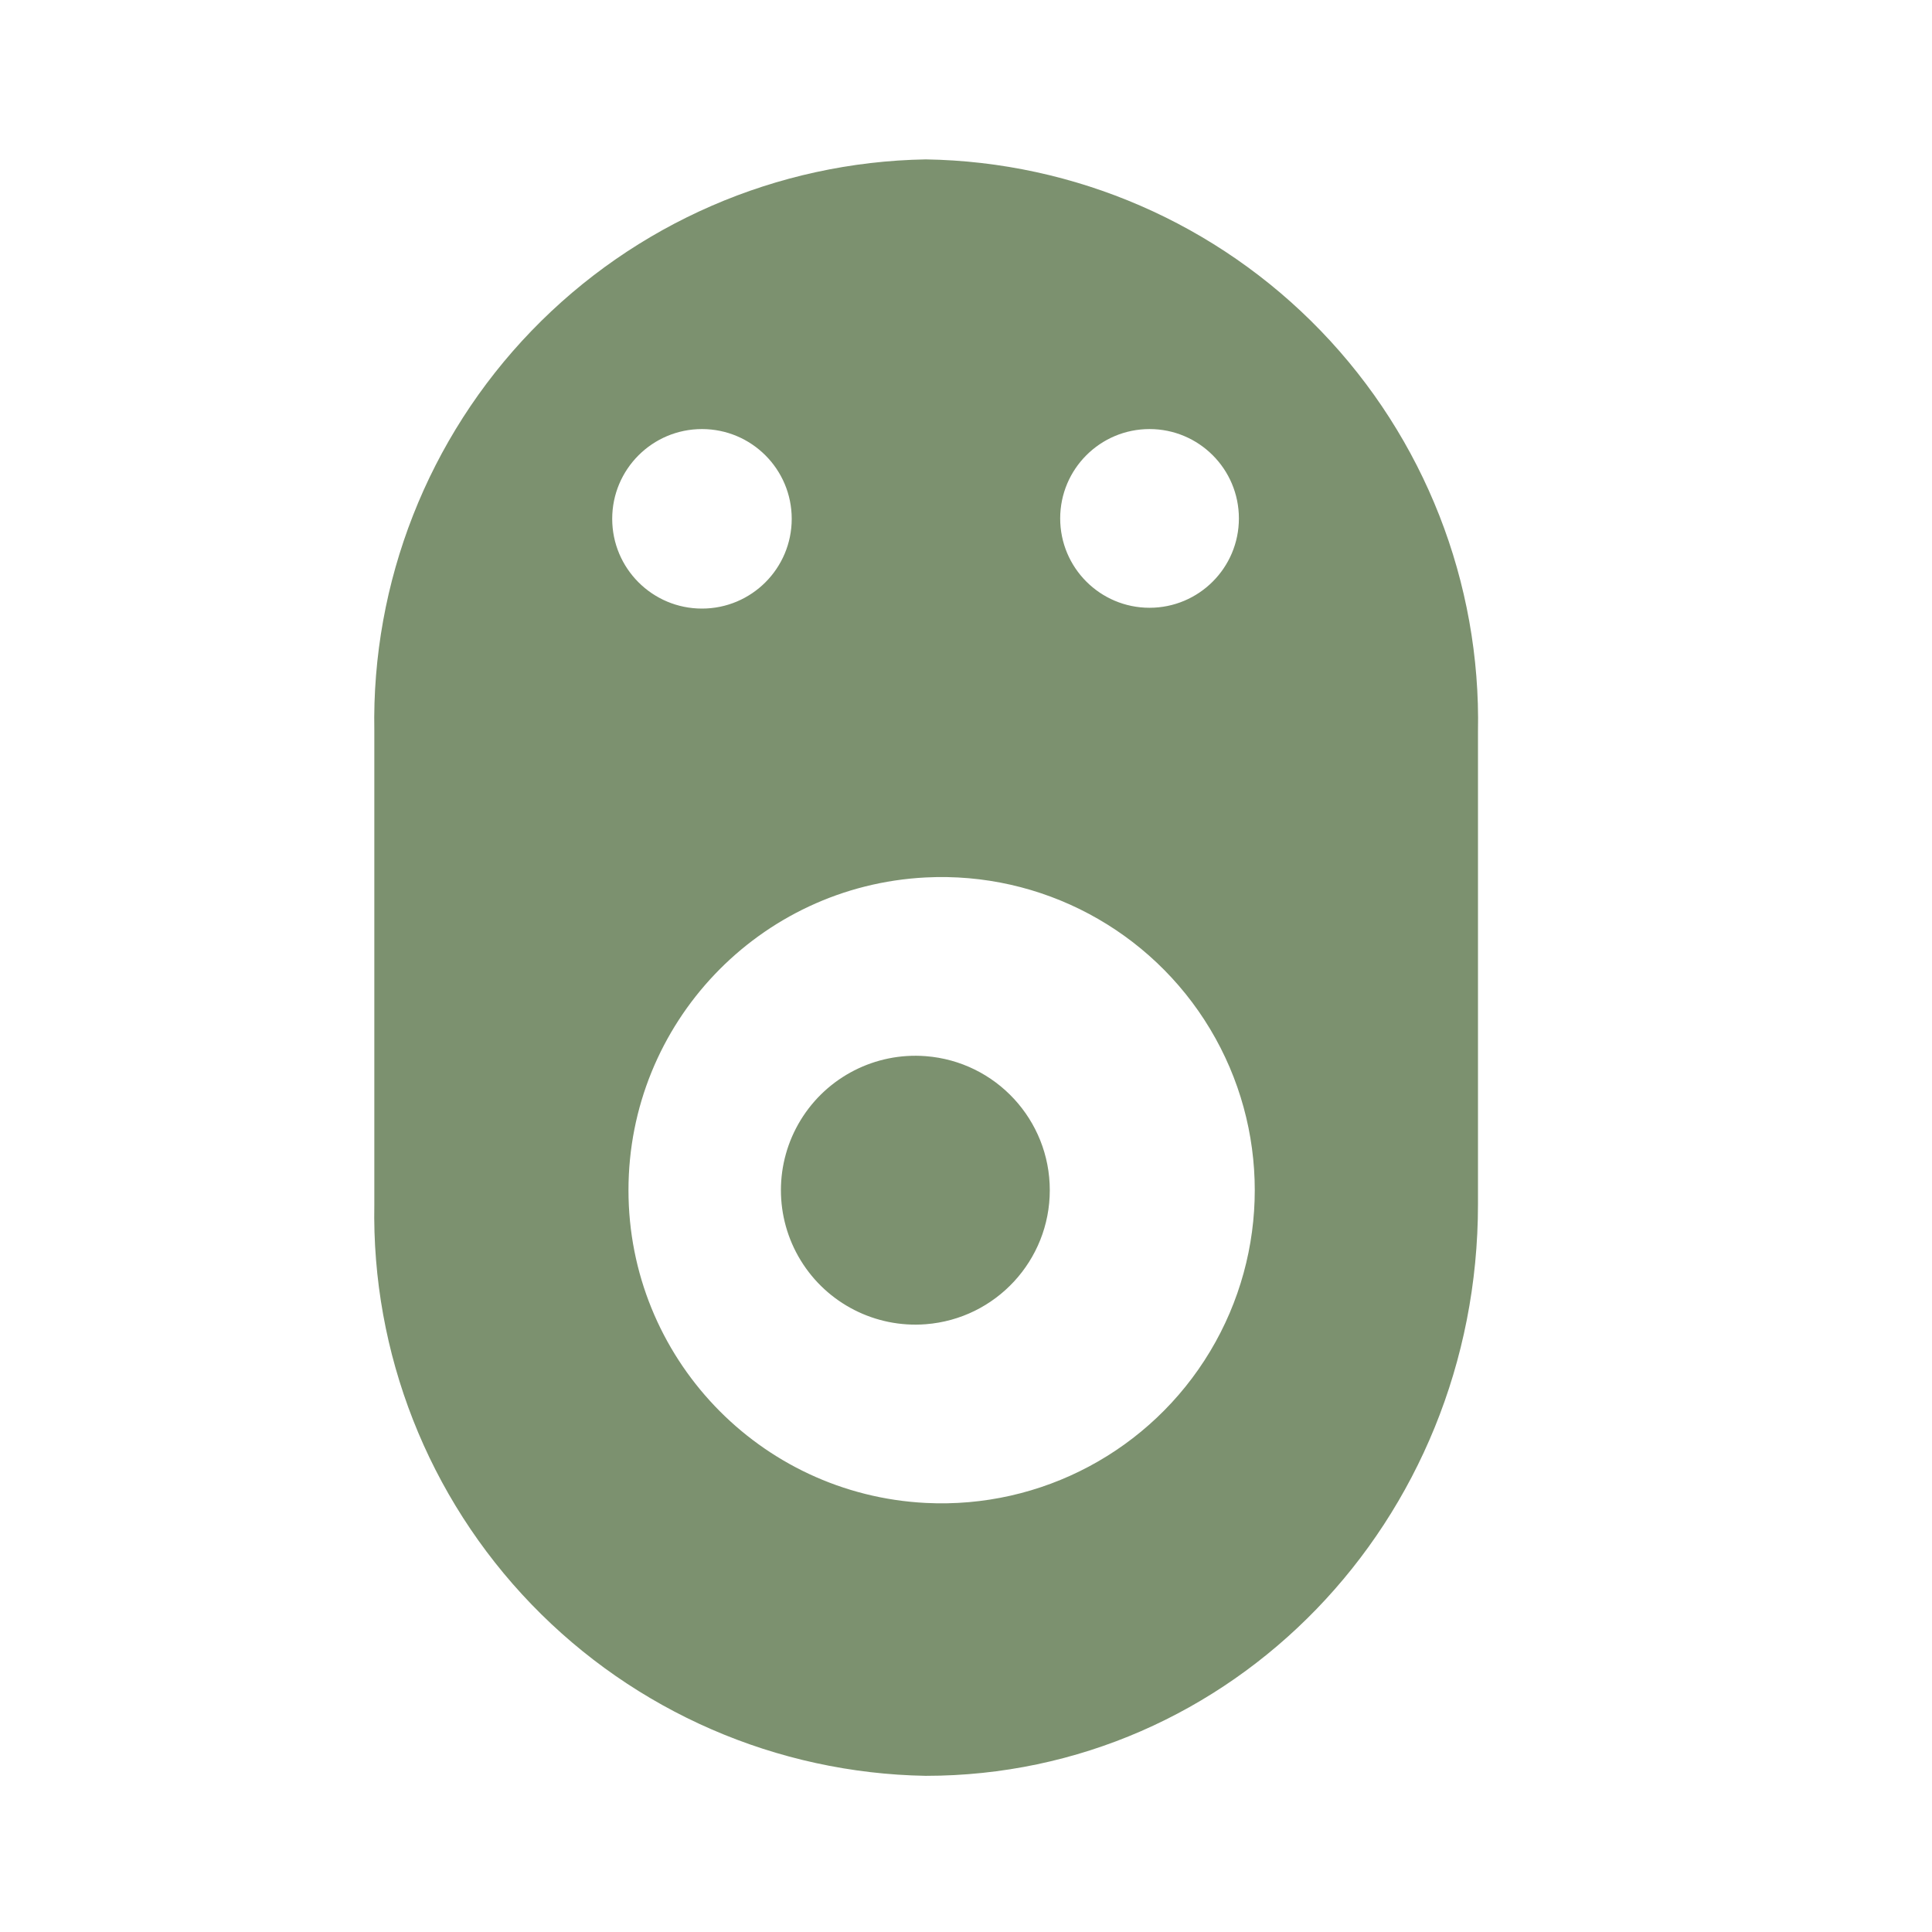
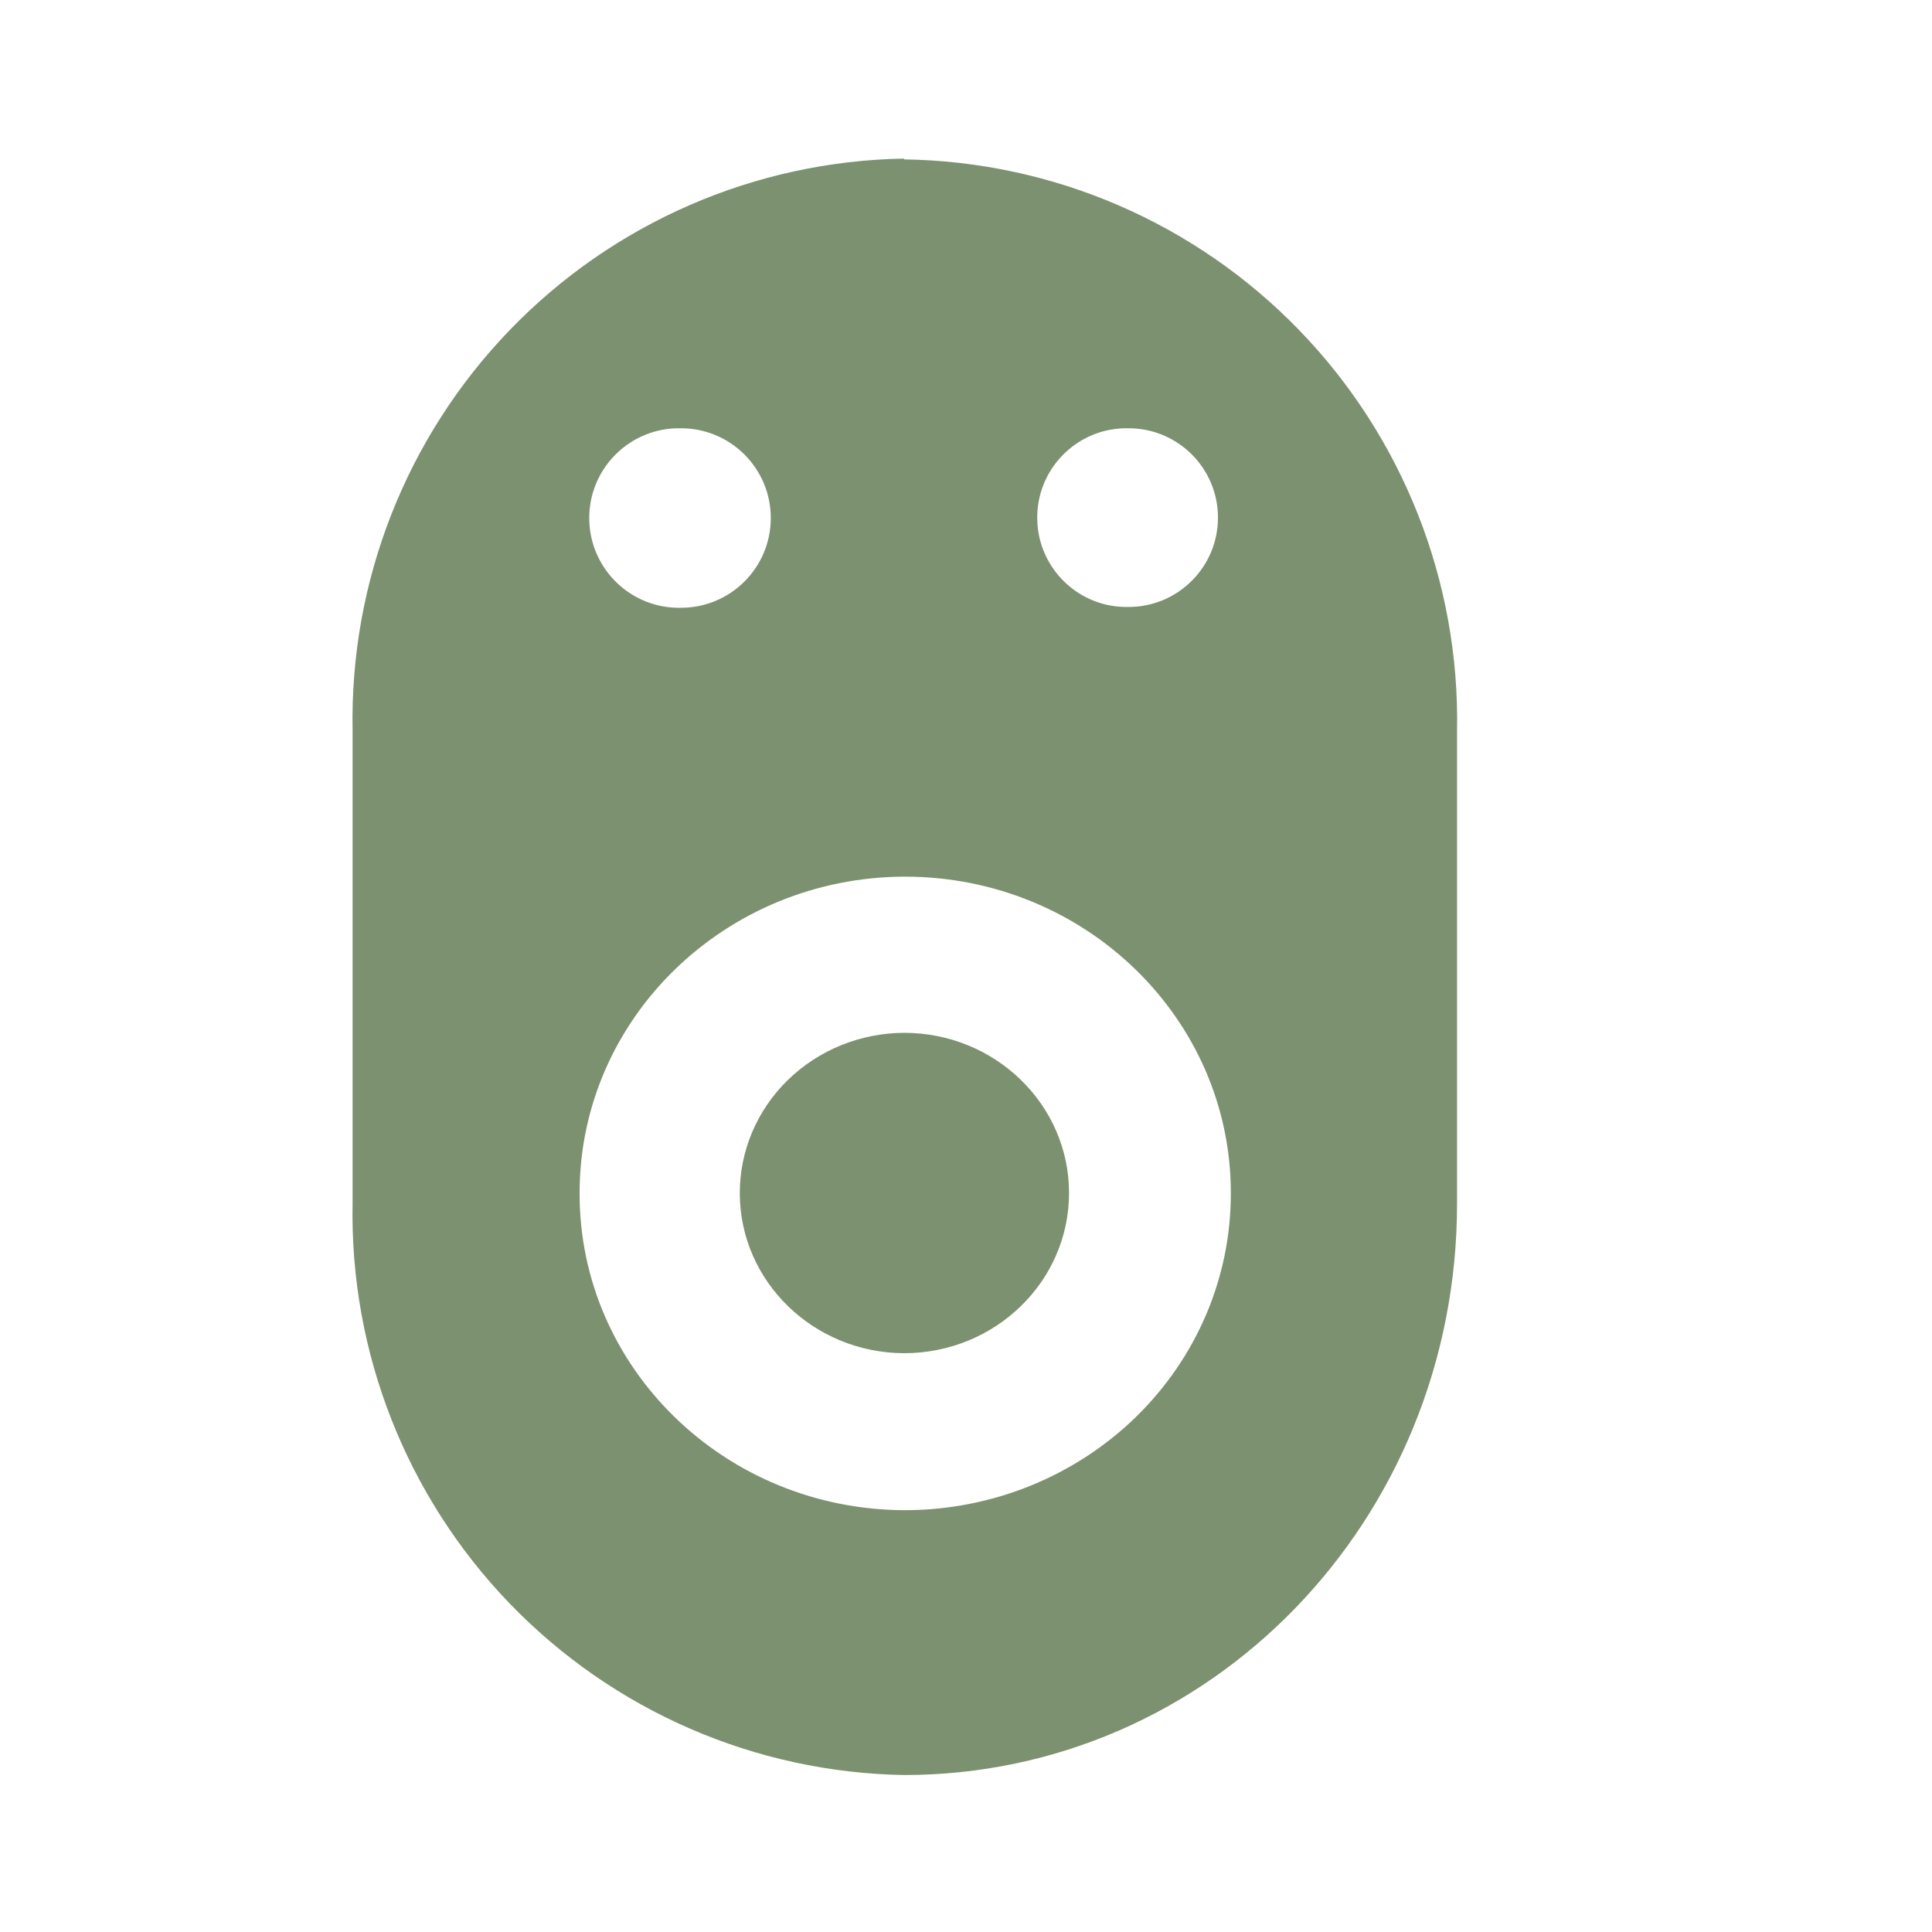
<svg xmlns="http://www.w3.org/2000/svg" width="24" height="24" version="1" id="svg7">
  <defs id="defs3">
    <style id="current-color-scheme" />
  </defs>
-   <path d="M11.5 1.98a6.97 6.97 0 0 0-6.85 7.1v5.88a6.97 6.97 0 0 0 6.85 7.1c3.8 0 6.86-3.16 6.86-7.1V9.09a6.97 6.97 0 0 0-6.86-7.11zM8.72 5.33a1.11 1.11 0 1 1 0 2.23 1.11 1.11 0 0 1 0-2.23zm5.56 0a1.11 1.11 0 1 1 0 2.22 1.11 1.11 0 0 1 0-2.22zM11.5 10.9a3.89 3.89 0 1 1 0 7.77 3.89 3.89 0 0 1 0-7.77zm0 2.22a1.67 1.67 0 1 0 0 3.33 1.67 1.67 0 0 0 0-3.33z" id="path827" fill="#7c916f" stroke-width="1.11" />
+   <path d="M11.23 1.97a6.97 6.97 0 0 0-6.85 7.1v5.88a6.97 6.97 0 0 0 6.85 7.1c3.8 0 6.87-3.16 6.87-7.1V9.08a6.97 6.97 0 0 0-6.87-7.1zM8.41 5.32a1.11 1.11 0 0 1 .05 0 1.11 1.11 0 1 1 0 2.23 1.11 1.11 0 0 1-.05-2.23zm5.56 0a1.11 1.11 0 0 1 .05 0 1.11 1.11 0 1 1 0 2.22 1.11 1.11 0 0 1-.05-2.22zm-2.73 5.57a4.05 3.93 0 0 1 4.05 3.93 4.05 3.93 0 0 1-4.05 3.94 4.05 3.93 0 0 1-4.04-3.94 4.05 3.93 0 0 1 4.04-3.93zm0 1.94a2.05 1.99 0 0 0-2.05 2 2.05 1.99 0 0 0 2.04 1.98 2.05 1.99 0 0 0 2.05-1.99 2.05 1.99 0 0 0-2.05-1.99z" id="path885" fill="#7c916f" stroke-width="1.11" />
</svg>
